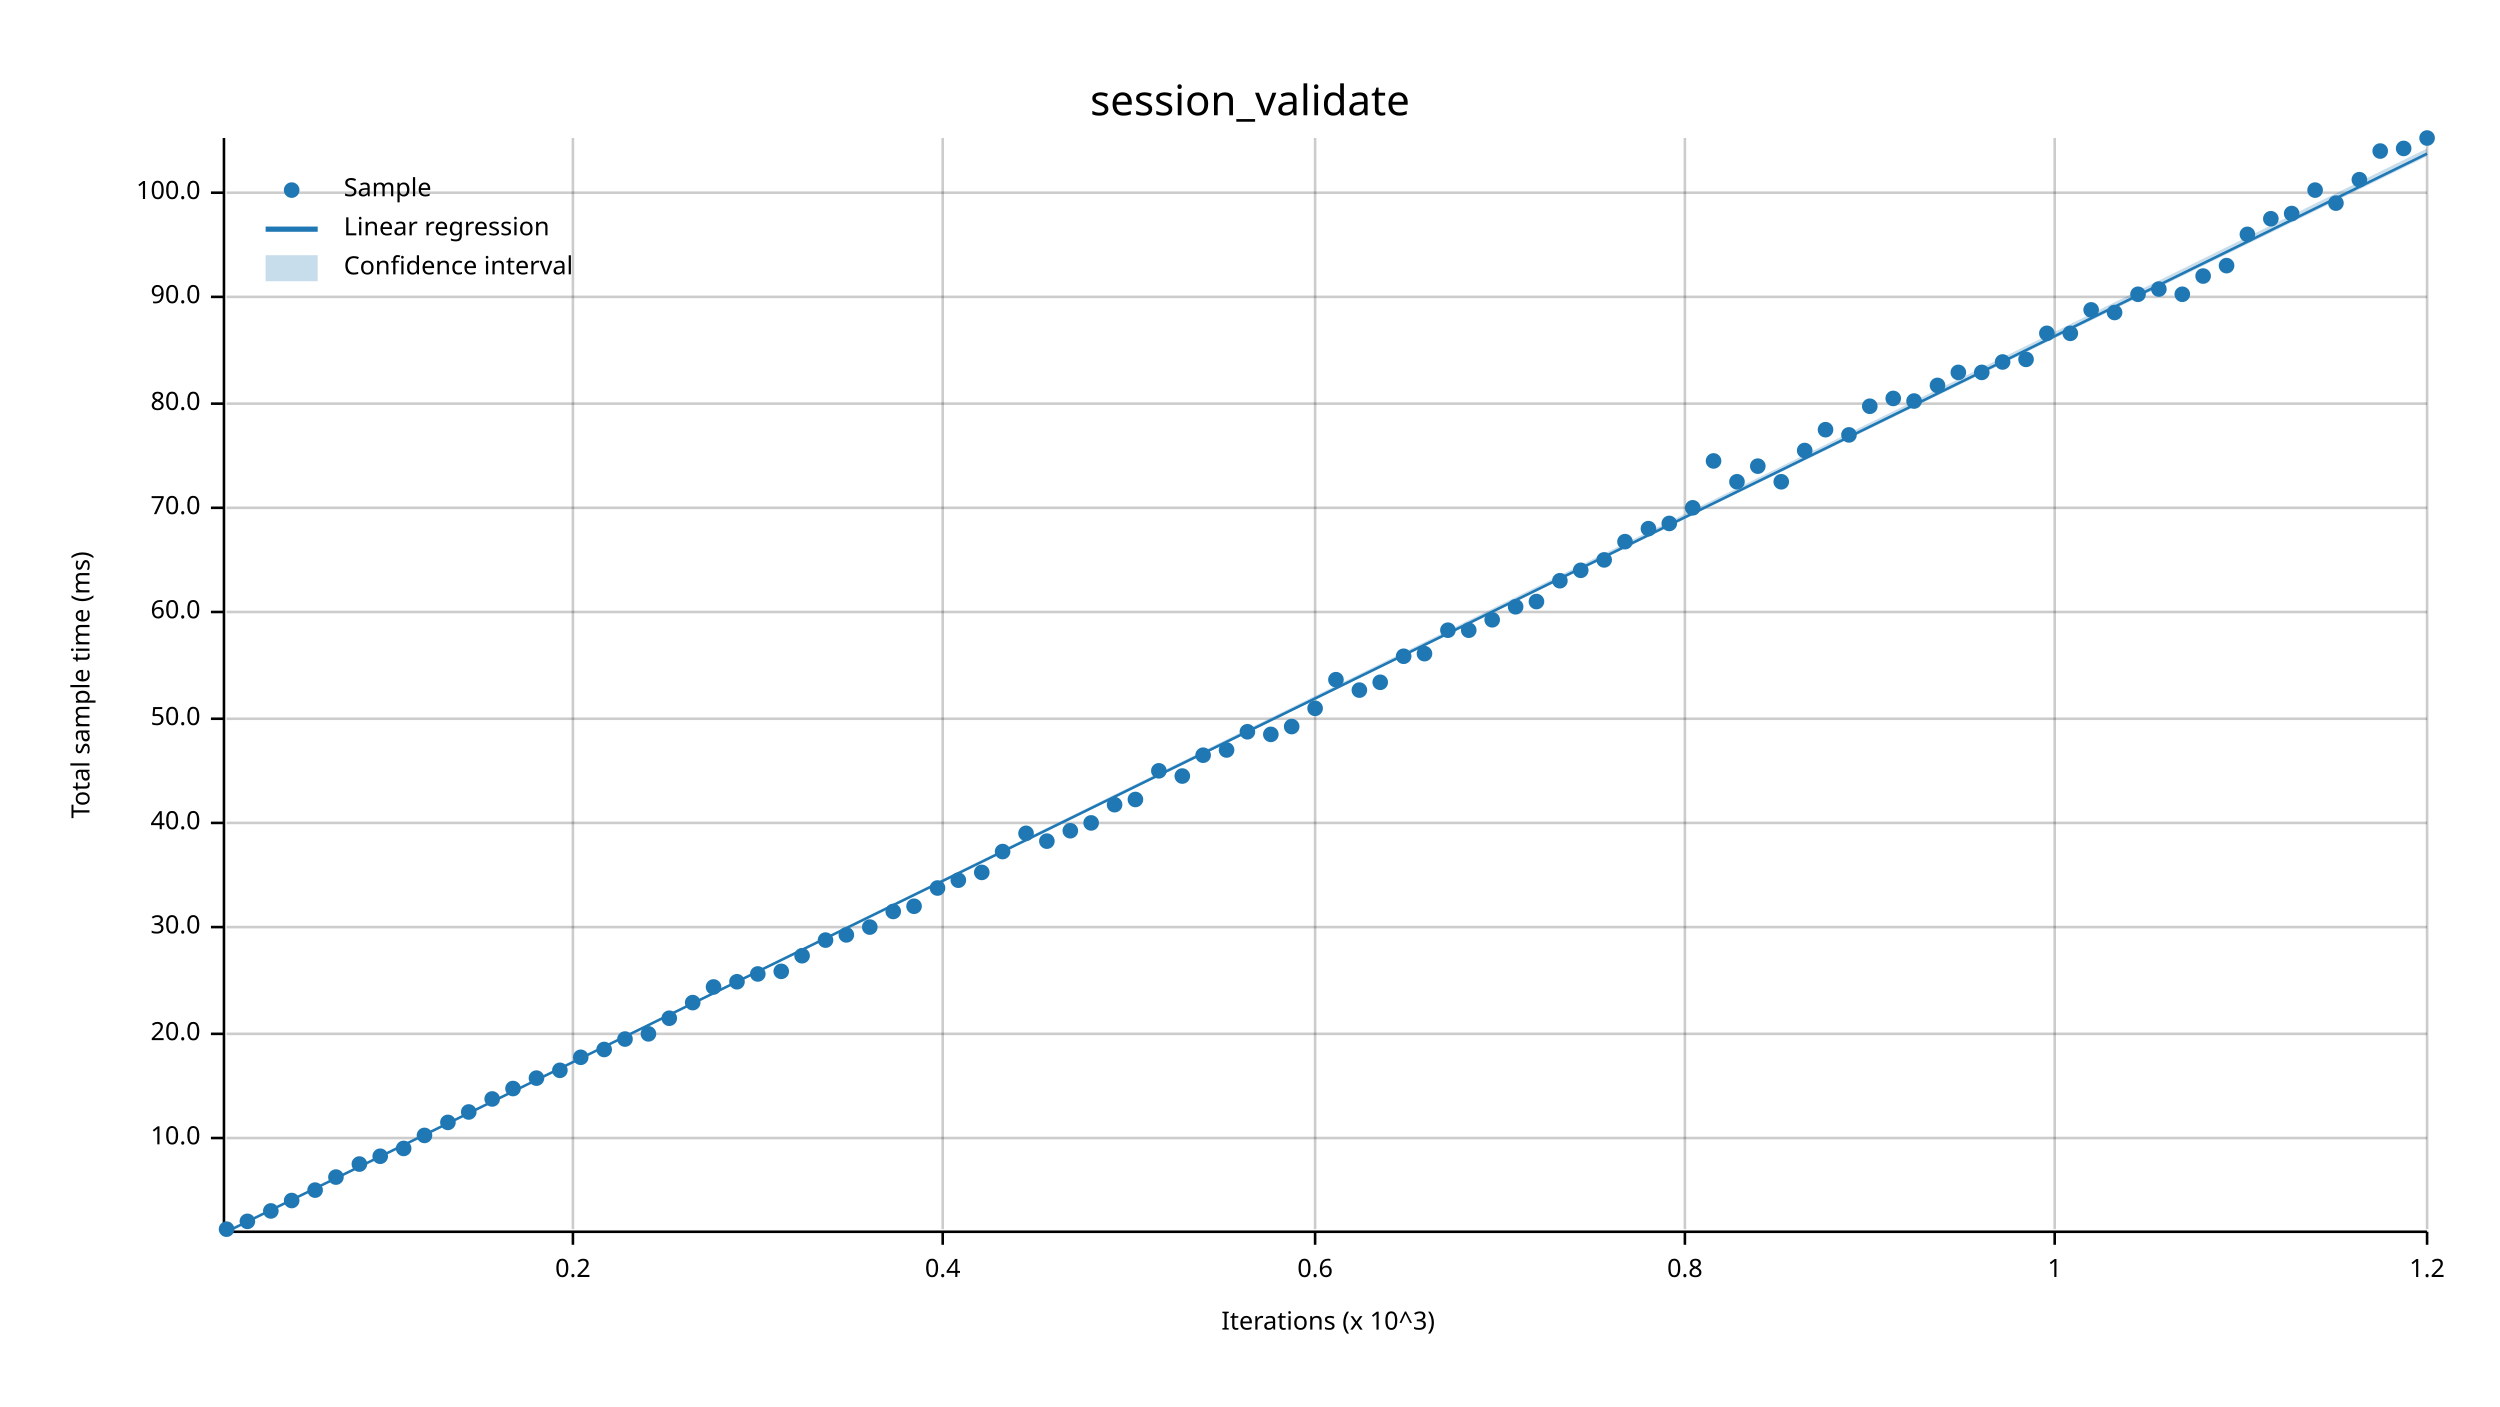
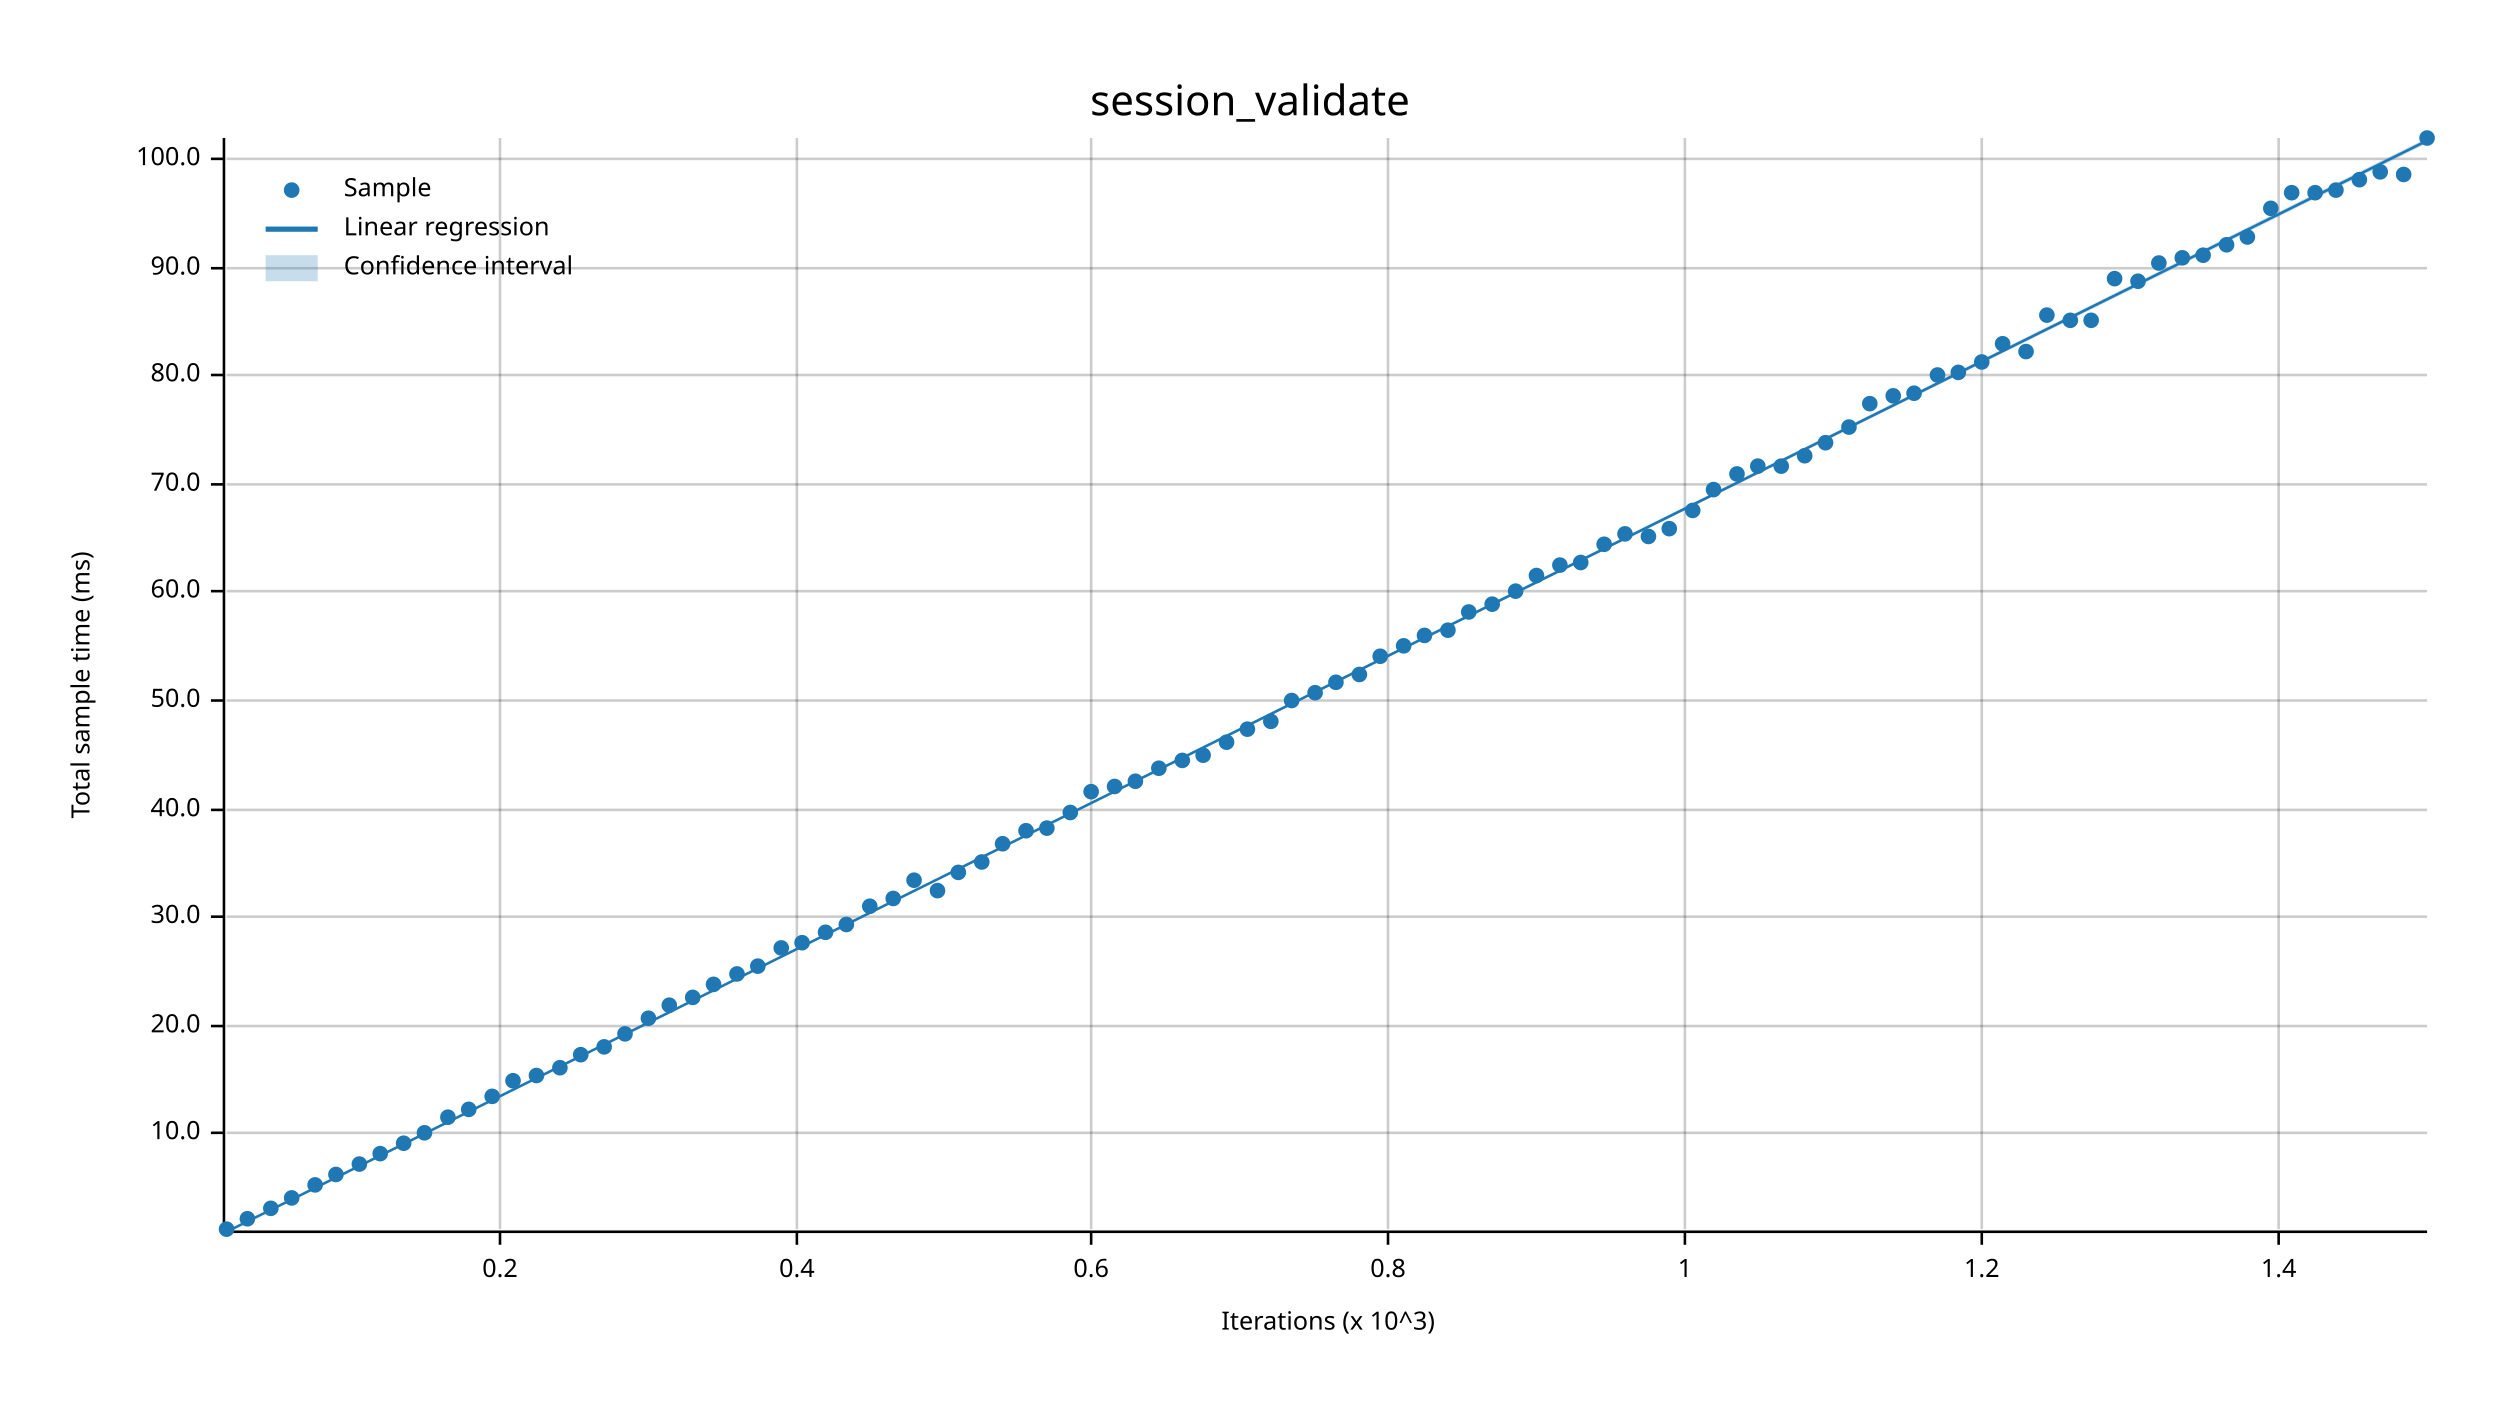
<svg xmlns="http://www.w3.org/2000/svg" width="960" height="540" viewBox="0 0 960 540">
  <text x="480" y="32" dy="0.76em" text-anchor="middle" font-family="sans-serif" font-size="16.129" opacity="1" fill="#000000">
session_validate
</text>
  <text x="27" y="263" dy="0.76em" text-anchor="middle" font-family="sans-serif" font-size="9.677" opacity="1" fill="#000000" transform="rotate(270, 27, 263)">
Total sample time (ms)
</text>
  <text x="510" y="513" dy="-0.5ex" text-anchor="middle" font-family="sans-serif" font-size="9.677" opacity="1" fill="#000000">
Iterations (x 10^3)
</text>
-   <line opacity="0.2" stroke="#000000" stroke-width="1" x1="220" y1="472" x2="220" y2="53" />
-   <line opacity="0.2" stroke="#000000" stroke-width="1" x1="362" y1="472" x2="362" y2="53" />
-   <line opacity="0.2" stroke="#000000" stroke-width="1" x1="505" y1="472" x2="505" y2="53" />
+   <line opacity="0.2" stroke="#000000" stroke-width="1" x1="192" y1="472" x2="192" y2="53" />
+   <line opacity="0.2" stroke="#000000" stroke-width="1" x1="306" y1="472" x2="306" y2="53" />
+   <line opacity="0.2" stroke="#000000" stroke-width="1" x1="419" y1="472" x2="419" y2="53" />
+   <line opacity="0.2" stroke="#000000" stroke-width="1" x1="533" y1="472" x2="533" y2="53" />
  <line opacity="0.2" stroke="#000000" stroke-width="1" x1="647" y1="472" x2="647" y2="53" />
-   <line opacity="0.2" stroke="#000000" stroke-width="1" x1="789" y1="472" x2="789" y2="53" />
-   <line opacity="0.2" stroke="#000000" stroke-width="1" x1="932" y1="472" x2="932" y2="53" />
-   <line opacity="0.2" stroke="#000000" stroke-width="1" x1="87" y1="437" x2="932" y2="437" />
-   <line opacity="0.2" stroke="#000000" stroke-width="1" x1="87" y1="397" x2="932" y2="397" />
-   <line opacity="0.2" stroke="#000000" stroke-width="1" x1="87" y1="356" x2="932" y2="356" />
-   <line opacity="0.2" stroke="#000000" stroke-width="1" x1="87" y1="316" x2="932" y2="316" />
-   <line opacity="0.2" stroke="#000000" stroke-width="1" x1="87" y1="276" x2="932" y2="276" />
-   <line opacity="0.2" stroke="#000000" stroke-width="1" x1="87" y1="235" x2="932" y2="235" />
-   <line opacity="0.2" stroke="#000000" stroke-width="1" x1="87" y1="195" x2="932" y2="195" />
-   <line opacity="0.2" stroke="#000000" stroke-width="1" x1="87" y1="155" x2="932" y2="155" />
-   <line opacity="0.2" stroke="#000000" stroke-width="1" x1="87" y1="114" x2="932" y2="114" />
-   <line opacity="0.2" stroke="#000000" stroke-width="1" x1="87" y1="74" x2="932" y2="74" />
+   <line opacity="0.2" stroke="#000000" stroke-width="1" x1="761" y1="472" x2="761" y2="53" />
+   <line opacity="0.2" stroke="#000000" stroke-width="1" x1="875" y1="472" x2="875" y2="53" />
+   <line opacity="0.2" stroke="#000000" stroke-width="1" x1="87" y1="435" x2="932" y2="435" />
+   <line opacity="0.2" stroke="#000000" stroke-width="1" x1="87" y1="394" x2="932" y2="394" />
+   <line opacity="0.2" stroke="#000000" stroke-width="1" x1="87" y1="352" x2="932" y2="352" />
+   <line opacity="0.2" stroke="#000000" stroke-width="1" x1="87" y1="311" x2="932" y2="311" />
+   <line opacity="0.2" stroke="#000000" stroke-width="1" x1="87" y1="269" x2="932" y2="269" />
+   <line opacity="0.2" stroke="#000000" stroke-width="1" x1="87" y1="227" x2="932" y2="227" />
+   <line opacity="0.2" stroke="#000000" stroke-width="1" x1="87" y1="186" x2="932" y2="186" />
+   <line opacity="0.2" stroke="#000000" stroke-width="1" x1="87" y1="144" x2="932" y2="144" />
+   <line opacity="0.2" stroke="#000000" stroke-width="1" x1="87" y1="103" x2="932" y2="103" />
+   <line opacity="0.2" stroke="#000000" stroke-width="1" x1="87" y1="61" x2="932" y2="61" />
  <polyline fill="none" opacity="1" stroke="#000000" stroke-width="1" points="86,53 86,472 " />
-   <text x="77" y="437" dy="0.5ex" text-anchor="end" font-family="sans-serif" font-size="9.677" opacity="1" fill="#000000">
+   <text x="77" y="435" dy="0.5ex" text-anchor="end" font-family="sans-serif" font-size="9.677" opacity="1" fill="#000000">
10.0
</text>
-   <polyline fill="none" opacity="1" stroke="#000000" stroke-width="1" points="81,437 86,437 " />
-   <text x="77" y="397" dy="0.5ex" text-anchor="end" font-family="sans-serif" font-size="9.677" opacity="1" fill="#000000">
+   <polyline fill="none" opacity="1" stroke="#000000" stroke-width="1" points="81,435 86,435 " />
+   <text x="77" y="394" dy="0.5ex" text-anchor="end" font-family="sans-serif" font-size="9.677" opacity="1" fill="#000000">
20.0
</text>
-   <polyline fill="none" opacity="1" stroke="#000000" stroke-width="1" points="81,397 86,397 " />
-   <text x="77" y="356" dy="0.5ex" text-anchor="end" font-family="sans-serif" font-size="9.677" opacity="1" fill="#000000">
+   <polyline fill="none" opacity="1" stroke="#000000" stroke-width="1" points="81,394 86,394 " />
+   <text x="77" y="352" dy="0.5ex" text-anchor="end" font-family="sans-serif" font-size="9.677" opacity="1" fill="#000000">
30.0
</text>
-   <polyline fill="none" opacity="1" stroke="#000000" stroke-width="1" points="81,356 86,356 " />
-   <text x="77" y="316" dy="0.5ex" text-anchor="end" font-family="sans-serif" font-size="9.677" opacity="1" fill="#000000">
+   <polyline fill="none" opacity="1" stroke="#000000" stroke-width="1" points="81,352 86,352 " />
+   <text x="77" y="311" dy="0.5ex" text-anchor="end" font-family="sans-serif" font-size="9.677" opacity="1" fill="#000000">
40.0
</text>
-   <polyline fill="none" opacity="1" stroke="#000000" stroke-width="1" points="81,316 86,316 " />
-   <text x="77" y="276" dy="0.5ex" text-anchor="end" font-family="sans-serif" font-size="9.677" opacity="1" fill="#000000">
+   <polyline fill="none" opacity="1" stroke="#000000" stroke-width="1" points="81,311 86,311 " />
+   <text x="77" y="269" dy="0.5ex" text-anchor="end" font-family="sans-serif" font-size="9.677" opacity="1" fill="#000000">
50.0
</text>
-   <polyline fill="none" opacity="1" stroke="#000000" stroke-width="1" points="81,276 86,276 " />
-   <text x="77" y="235" dy="0.5ex" text-anchor="end" font-family="sans-serif" font-size="9.677" opacity="1" fill="#000000">
+   <polyline fill="none" opacity="1" stroke="#000000" stroke-width="1" points="81,269 86,269 " />
+   <text x="77" y="227" dy="0.5ex" text-anchor="end" font-family="sans-serif" font-size="9.677" opacity="1" fill="#000000">
60.0
</text>
-   <polyline fill="none" opacity="1" stroke="#000000" stroke-width="1" points="81,235 86,235 " />
-   <text x="77" y="195" dy="0.5ex" text-anchor="end" font-family="sans-serif" font-size="9.677" opacity="1" fill="#000000">
+   <polyline fill="none" opacity="1" stroke="#000000" stroke-width="1" points="81,227 86,227 " />
+   <text x="77" y="186" dy="0.5ex" text-anchor="end" font-family="sans-serif" font-size="9.677" opacity="1" fill="#000000">
70.0
</text>
-   <polyline fill="none" opacity="1" stroke="#000000" stroke-width="1" points="81,195 86,195 " />
-   <text x="77" y="155" dy="0.5ex" text-anchor="end" font-family="sans-serif" font-size="9.677" opacity="1" fill="#000000">
+   <polyline fill="none" opacity="1" stroke="#000000" stroke-width="1" points="81,186 86,186 " />
+   <text x="77" y="144" dy="0.5ex" text-anchor="end" font-family="sans-serif" font-size="9.677" opacity="1" fill="#000000">
80.0
</text>
-   <polyline fill="none" opacity="1" stroke="#000000" stroke-width="1" points="81,155 86,155 " />
-   <text x="77" y="114" dy="0.5ex" text-anchor="end" font-family="sans-serif" font-size="9.677" opacity="1" fill="#000000">
+   <polyline fill="none" opacity="1" stroke="#000000" stroke-width="1" points="81,144 86,144 " />
+   <text x="77" y="103" dy="0.5ex" text-anchor="end" font-family="sans-serif" font-size="9.677" opacity="1" fill="#000000">
90.0
</text>
-   <polyline fill="none" opacity="1" stroke="#000000" stroke-width="1" points="81,114 86,114 " />
-   <text x="77" y="74" dy="0.5ex" text-anchor="end" font-family="sans-serif" font-size="9.677" opacity="1" fill="#000000">
+   <polyline fill="none" opacity="1" stroke="#000000" stroke-width="1" points="81,103 86,103 " />
+   <text x="77" y="61" dy="0.5ex" text-anchor="end" font-family="sans-serif" font-size="9.677" opacity="1" fill="#000000">
100.0
</text>
-   <polyline fill="none" opacity="1" stroke="#000000" stroke-width="1" points="81,74 86,74 " />
+   <polyline fill="none" opacity="1" stroke="#000000" stroke-width="1" points="81,61 86,61 " />
  <polyline fill="none" opacity="1" stroke="#000000" stroke-width="1" points="87,473 932,473 " />
-   <text x="220" y="483" dy="0.76em" text-anchor="middle" font-family="sans-serif" font-size="9.677" opacity="1" fill="#000000">
+   <text x="192" y="483" dy="0.76em" text-anchor="middle" font-family="sans-serif" font-size="9.677" opacity="1" fill="#000000">
0.2
</text>
-   <polyline fill="none" opacity="1" stroke="#000000" stroke-width="1" points="220,473 220,478 " />
-   <text x="362" y="483" dy="0.76em" text-anchor="middle" font-family="sans-serif" font-size="9.677" opacity="1" fill="#000000">
+   <polyline fill="none" opacity="1" stroke="#000000" stroke-width="1" points="192,473 192,478 " />
+   <text x="306" y="483" dy="0.76em" text-anchor="middle" font-family="sans-serif" font-size="9.677" opacity="1" fill="#000000">
0.4
</text>
-   <polyline fill="none" opacity="1" stroke="#000000" stroke-width="1" points="362,473 362,478 " />
-   <text x="505" y="483" dy="0.76em" text-anchor="middle" font-family="sans-serif" font-size="9.677" opacity="1" fill="#000000">
+   <polyline fill="none" opacity="1" stroke="#000000" stroke-width="1" points="306,473 306,478 " />
+   <text x="419" y="483" dy="0.76em" text-anchor="middle" font-family="sans-serif" font-size="9.677" opacity="1" fill="#000000">
0.6
</text>
-   <polyline fill="none" opacity="1" stroke="#000000" stroke-width="1" points="505,473 505,478 " />
+   <polyline fill="none" opacity="1" stroke="#000000" stroke-width="1" points="419,473 419,478 " />
+   <text x="533" y="483" dy="0.76em" text-anchor="middle" font-family="sans-serif" font-size="9.677" opacity="1" fill="#000000">
+ 0.8
+ </text>
+   <polyline fill="none" opacity="1" stroke="#000000" stroke-width="1" points="533,473 533,478 " />
  <text x="647" y="483" dy="0.76em" text-anchor="middle" font-family="sans-serif" font-size="9.677" opacity="1" fill="#000000">
- 0.8
+ 1
</text>
  <polyline fill="none" opacity="1" stroke="#000000" stroke-width="1" points="647,473 647,478 " />
-   <text x="789" y="483" dy="0.76em" text-anchor="middle" font-family="sans-serif" font-size="9.677" opacity="1" fill="#000000">
- 1
- </text>
-   <polyline fill="none" opacity="1" stroke="#000000" stroke-width="1" points="789,473 789,478 " />
-   <text x="932" y="483" dy="0.76em" text-anchor="middle" font-family="sans-serif" font-size="9.677" opacity="1" fill="#000000">
+   <text x="761" y="483" dy="0.76em" text-anchor="middle" font-family="sans-serif" font-size="9.677" opacity="1" fill="#000000">
1.2
</text>
-   <polyline fill="none" opacity="1" stroke="#000000" stroke-width="1" points="932,473 932,478 " />
+   <polyline fill="none" opacity="1" stroke="#000000" stroke-width="1" points="761,473 761,478 " />
+   <text x="875" y="483" dy="0.76em" text-anchor="middle" font-family="sans-serif" font-size="9.677" opacity="1" fill="#000000">
+ 1.4
+ </text>
+   <polyline fill="none" opacity="1" stroke="#000000" stroke-width="1" points="875,473 875,478 " />
  <circle cx="87" cy="472" r="3" opacity="1" fill="#1F78B4" stroke="none" stroke-width="1" />
-   <circle cx="95" cy="469" r="3" opacity="1" fill="#1F78B4" stroke="none" stroke-width="1" />
-   <circle cx="104" cy="465" r="3" opacity="1" fill="#1F78B4" stroke="none" stroke-width="1" />
-   <circle cx="112" cy="461" r="3" opacity="1" fill="#1F78B4" stroke="none" stroke-width="1" />
-   <circle cx="121" cy="457" r="3" opacity="1" fill="#1F78B4" stroke="none" stroke-width="1" />
-   <circle cx="129" cy="452" r="3" opacity="1" fill="#1F78B4" stroke="none" stroke-width="1" />
+   <circle cx="95" cy="468" r="3" opacity="1" fill="#1F78B4" stroke="none" stroke-width="1" />
+   <circle cx="104" cy="464" r="3" opacity="1" fill="#1F78B4" stroke="none" stroke-width="1" />
+   <circle cx="112" cy="460" r="3" opacity="1" fill="#1F78B4" stroke="none" stroke-width="1" />
+   <circle cx="121" cy="455" r="3" opacity="1" fill="#1F78B4" stroke="none" stroke-width="1" />
+   <circle cx="129" cy="451" r="3" opacity="1" fill="#1F78B4" stroke="none" stroke-width="1" />
  <circle cx="138" cy="447" r="3" opacity="1" fill="#1F78B4" stroke="none" stroke-width="1" />
-   <circle cx="146" cy="444" r="3" opacity="1" fill="#1F78B4" stroke="none" stroke-width="1" />
-   <circle cx="155" cy="441" r="3" opacity="1" fill="#1F78B4" stroke="none" stroke-width="1" />
-   <circle cx="163" cy="436" r="3" opacity="1" fill="#1F78B4" stroke="none" stroke-width="1" />
-   <circle cx="172" cy="431" r="3" opacity="1" fill="#1F78B4" stroke="none" stroke-width="1" />
-   <circle cx="180" cy="427" r="3" opacity="1" fill="#1F78B4" stroke="none" stroke-width="1" />
-   <circle cx="189" cy="422" r="3" opacity="1" fill="#1F78B4" stroke="none" stroke-width="1" />
-   <circle cx="197" cy="418" r="3" opacity="1" fill="#1F78B4" stroke="none" stroke-width="1" />
-   <circle cx="206" cy="414" r="3" opacity="1" fill="#1F78B4" stroke="none" stroke-width="1" />
-   <circle cx="215" cy="411" r="3" opacity="1" fill="#1F78B4" stroke="none" stroke-width="1" />
-   <circle cx="223" cy="406" r="3" opacity="1" fill="#1F78B4" stroke="none" stroke-width="1" />
-   <circle cx="232" cy="403" r="3" opacity="1" fill="#1F78B4" stroke="none" stroke-width="1" />
-   <circle cx="240" cy="399" r="3" opacity="1" fill="#1F78B4" stroke="none" stroke-width="1" />
-   <circle cx="249" cy="397" r="3" opacity="1" fill="#1F78B4" stroke="none" stroke-width="1" />
-   <circle cx="257" cy="391" r="3" opacity="1" fill="#1F78B4" stroke="none" stroke-width="1" />
-   <circle cx="266" cy="385" r="3" opacity="1" fill="#1F78B4" stroke="none" stroke-width="1" />
-   <circle cx="274" cy="379" r="3" opacity="1" fill="#1F78B4" stroke="none" stroke-width="1" />
-   <circle cx="283" cy="377" r="3" opacity="1" fill="#1F78B4" stroke="none" stroke-width="1" />
-   <circle cx="291" cy="374" r="3" opacity="1" fill="#1F78B4" stroke="none" stroke-width="1" />
-   <circle cx="300" cy="373" r="3" opacity="1" fill="#1F78B4" stroke="none" stroke-width="1" />
-   <circle cx="308" cy="367" r="3" opacity="1" fill="#1F78B4" stroke="none" stroke-width="1" />
-   <circle cx="317" cy="361" r="3" opacity="1" fill="#1F78B4" stroke="none" stroke-width="1" />
-   <circle cx="325" cy="359" r="3" opacity="1" fill="#1F78B4" stroke="none" stroke-width="1" />
-   <circle cx="334" cy="356" r="3" opacity="1" fill="#1F78B4" stroke="none" stroke-width="1" />
-   <circle cx="343" cy="350" r="3" opacity="1" fill="#1F78B4" stroke="none" stroke-width="1" />
-   <circle cx="351" cy="348" r="3" opacity="1" fill="#1F78B4" stroke="none" stroke-width="1" />
-   <circle cx="360" cy="341" r="3" opacity="1" fill="#1F78B4" stroke="none" stroke-width="1" />
-   <circle cx="368" cy="338" r="3" opacity="1" fill="#1F78B4" stroke="none" stroke-width="1" />
-   <circle cx="377" cy="335" r="3" opacity="1" fill="#1F78B4" stroke="none" stroke-width="1" />
-   <circle cx="385" cy="327" r="3" opacity="1" fill="#1F78B4" stroke="none" stroke-width="1" />
-   <circle cx="394" cy="320" r="3" opacity="1" fill="#1F78B4" stroke="none" stroke-width="1" />
-   <circle cx="402" cy="323" r="3" opacity="1" fill="#1F78B4" stroke="none" stroke-width="1" />
-   <circle cx="411" cy="319" r="3" opacity="1" fill="#1F78B4" stroke="none" stroke-width="1" />
-   <circle cx="419" cy="316" r="3" opacity="1" fill="#1F78B4" stroke="none" stroke-width="1" />
-   <circle cx="428" cy="309" r="3" opacity="1" fill="#1F78B4" stroke="none" stroke-width="1" />
-   <circle cx="436" cy="307" r="3" opacity="1" fill="#1F78B4" stroke="none" stroke-width="1" />
-   <circle cx="445" cy="296" r="3" opacity="1" fill="#1F78B4" stroke="none" stroke-width="1" />
-   <circle cx="454" cy="298" r="3" opacity="1" fill="#1F78B4" stroke="none" stroke-width="1" />
+   <circle cx="146" cy="443" r="3" opacity="1" fill="#1F78B4" stroke="none" stroke-width="1" />
+   <circle cx="155" cy="439" r="3" opacity="1" fill="#1F78B4" stroke="none" stroke-width="1" />
+   <circle cx="163" cy="435" r="3" opacity="1" fill="#1F78B4" stroke="none" stroke-width="1" />
+   <circle cx="172" cy="429" r="3" opacity="1" fill="#1F78B4" stroke="none" stroke-width="1" />
+   <circle cx="180" cy="426" r="3" opacity="1" fill="#1F78B4" stroke="none" stroke-width="1" />
+   <circle cx="189" cy="421" r="3" opacity="1" fill="#1F78B4" stroke="none" stroke-width="1" />
+   <circle cx="197" cy="415" r="3" opacity="1" fill="#1F78B4" stroke="none" stroke-width="1" />
+   <circle cx="206" cy="413" r="3" opacity="1" fill="#1F78B4" stroke="none" stroke-width="1" />
+   <circle cx="215" cy="410" r="3" opacity="1" fill="#1F78B4" stroke="none" stroke-width="1" />
+   <circle cx="223" cy="405" r="3" opacity="1" fill="#1F78B4" stroke="none" stroke-width="1" />
+   <circle cx="232" cy="402" r="3" opacity="1" fill="#1F78B4" stroke="none" stroke-width="1" />
+   <circle cx="240" cy="397" r="3" opacity="1" fill="#1F78B4" stroke="none" stroke-width="1" />
+   <circle cx="249" cy="391" r="3" opacity="1" fill="#1F78B4" stroke="none" stroke-width="1" />
+   <circle cx="257" cy="386" r="3" opacity="1" fill="#1F78B4" stroke="none" stroke-width="1" />
+   <circle cx="266" cy="383" r="3" opacity="1" fill="#1F78B4" stroke="none" stroke-width="1" />
+   <circle cx="274" cy="378" r="3" opacity="1" fill="#1F78B4" stroke="none" stroke-width="1" />
+   <circle cx="283" cy="374" r="3" opacity="1" fill="#1F78B4" stroke="none" stroke-width="1" />
+   <circle cx="291" cy="371" r="3" opacity="1" fill="#1F78B4" stroke="none" stroke-width="1" />
+   <circle cx="300" cy="364" r="3" opacity="1" fill="#1F78B4" stroke="none" stroke-width="1" />
+   <circle cx="308" cy="362" r="3" opacity="1" fill="#1F78B4" stroke="none" stroke-width="1" />
+   <circle cx="317" cy="358" r="3" opacity="1" fill="#1F78B4" stroke="none" stroke-width="1" />
+   <circle cx="325" cy="355" r="3" opacity="1" fill="#1F78B4" stroke="none" stroke-width="1" />
+   <circle cx="334" cy="348" r="3" opacity="1" fill="#1F78B4" stroke="none" stroke-width="1" />
+   <circle cx="343" cy="345" r="3" opacity="1" fill="#1F78B4" stroke="none" stroke-width="1" />
+   <circle cx="351" cy="338" r="3" opacity="1" fill="#1F78B4" stroke="none" stroke-width="1" />
+   <circle cx="360" cy="342" r="3" opacity="1" fill="#1F78B4" stroke="none" stroke-width="1" />
+   <circle cx="368" cy="335" r="3" opacity="1" fill="#1F78B4" stroke="none" stroke-width="1" />
+   <circle cx="377" cy="331" r="3" opacity="1" fill="#1F78B4" stroke="none" stroke-width="1" />
+   <circle cx="385" cy="324" r="3" opacity="1" fill="#1F78B4" stroke="none" stroke-width="1" />
+   <circle cx="394" cy="319" r="3" opacity="1" fill="#1F78B4" stroke="none" stroke-width="1" />
+   <circle cx="402" cy="318" r="3" opacity="1" fill="#1F78B4" stroke="none" stroke-width="1" />
+   <circle cx="411" cy="312" r="3" opacity="1" fill="#1F78B4" stroke="none" stroke-width="1" />
+   <circle cx="419" cy="304" r="3" opacity="1" fill="#1F78B4" stroke="none" stroke-width="1" />
+   <circle cx="428" cy="302" r="3" opacity="1" fill="#1F78B4" stroke="none" stroke-width="1" />
+   <circle cx="436" cy="300" r="3" opacity="1" fill="#1F78B4" stroke="none" stroke-width="1" />
+   <circle cx="445" cy="295" r="3" opacity="1" fill="#1F78B4" stroke="none" stroke-width="1" />
+   <circle cx="454" cy="292" r="3" opacity="1" fill="#1F78B4" stroke="none" stroke-width="1" />
  <circle cx="462" cy="290" r="3" opacity="1" fill="#1F78B4" stroke="none" stroke-width="1" />
-   <circle cx="471" cy="288" r="3" opacity="1" fill="#1F78B4" stroke="none" stroke-width="1" />
-   <circle cx="479" cy="281" r="3" opacity="1" fill="#1F78B4" stroke="none" stroke-width="1" />
-   <circle cx="488" cy="282" r="3" opacity="1" fill="#1F78B4" stroke="none" stroke-width="1" />
-   <circle cx="496" cy="279" r="3" opacity="1" fill="#1F78B4" stroke="none" stroke-width="1" />
-   <circle cx="505" cy="272" r="3" opacity="1" fill="#1F78B4" stroke="none" stroke-width="1" />
-   <circle cx="513" cy="261" r="3" opacity="1" fill="#1F78B4" stroke="none" stroke-width="1" />
-   <circle cx="522" cy="265" r="3" opacity="1" fill="#1F78B4" stroke="none" stroke-width="1" />
-   <circle cx="530" cy="262" r="3" opacity="1" fill="#1F78B4" stroke="none" stroke-width="1" />
-   <circle cx="539" cy="252" r="3" opacity="1" fill="#1F78B4" stroke="none" stroke-width="1" />
-   <circle cx="547" cy="251" r="3" opacity="1" fill="#1F78B4" stroke="none" stroke-width="1" />
+   <circle cx="471" cy="285" r="3" opacity="1" fill="#1F78B4" stroke="none" stroke-width="1" />
+   <circle cx="479" cy="280" r="3" opacity="1" fill="#1F78B4" stroke="none" stroke-width="1" />
+   <circle cx="488" cy="277" r="3" opacity="1" fill="#1F78B4" stroke="none" stroke-width="1" />
+   <circle cx="496" cy="269" r="3" opacity="1" fill="#1F78B4" stroke="none" stroke-width="1" />
+   <circle cx="505" cy="266" r="3" opacity="1" fill="#1F78B4" stroke="none" stroke-width="1" />
+   <circle cx="513" cy="262" r="3" opacity="1" fill="#1F78B4" stroke="none" stroke-width="1" />
+   <circle cx="522" cy="259" r="3" opacity="1" fill="#1F78B4" stroke="none" stroke-width="1" />
+   <circle cx="530" cy="252" r="3" opacity="1" fill="#1F78B4" stroke="none" stroke-width="1" />
+   <circle cx="539" cy="248" r="3" opacity="1" fill="#1F78B4" stroke="none" stroke-width="1" />
+   <circle cx="547" cy="244" r="3" opacity="1" fill="#1F78B4" stroke="none" stroke-width="1" />
  <circle cx="556" cy="242" r="3" opacity="1" fill="#1F78B4" stroke="none" stroke-width="1" />
-   <circle cx="564" cy="242" r="3" opacity="1" fill="#1F78B4" stroke="none" stroke-width="1" />
-   <circle cx="573" cy="238" r="3" opacity="1" fill="#1F78B4" stroke="none" stroke-width="1" />
-   <circle cx="582" cy="233" r="3" opacity="1" fill="#1F78B4" stroke="none" stroke-width="1" />
-   <circle cx="590" cy="231" r="3" opacity="1" fill="#1F78B4" stroke="none" stroke-width="1" />
-   <circle cx="599" cy="223" r="3" opacity="1" fill="#1F78B4" stroke="none" stroke-width="1" />
-   <circle cx="607" cy="219" r="3" opacity="1" fill="#1F78B4" stroke="none" stroke-width="1" />
-   <circle cx="616" cy="215" r="3" opacity="1" fill="#1F78B4" stroke="none" stroke-width="1" />
-   <circle cx="624" cy="208" r="3" opacity="1" fill="#1F78B4" stroke="none" stroke-width="1" />
-   <circle cx="633" cy="203" r="3" opacity="1" fill="#1F78B4" stroke="none" stroke-width="1" />
-   <circle cx="641" cy="201" r="3" opacity="1" fill="#1F78B4" stroke="none" stroke-width="1" />
-   <circle cx="650" cy="195" r="3" opacity="1" fill="#1F78B4" stroke="none" stroke-width="1" />
-   <circle cx="658" cy="177" r="3" opacity="1" fill="#1F78B4" stroke="none" stroke-width="1" />
-   <circle cx="667" cy="185" r="3" opacity="1" fill="#1F78B4" stroke="none" stroke-width="1" />
+   <circle cx="564" cy="235" r="3" opacity="1" fill="#1F78B4" stroke="none" stroke-width="1" />
+   <circle cx="573" cy="232" r="3" opacity="1" fill="#1F78B4" stroke="none" stroke-width="1" />
+   <circle cx="582" cy="227" r="3" opacity="1" fill="#1F78B4" stroke="none" stroke-width="1" />
+   <circle cx="590" cy="221" r="3" opacity="1" fill="#1F78B4" stroke="none" stroke-width="1" />
+   <circle cx="599" cy="217" r="3" opacity="1" fill="#1F78B4" stroke="none" stroke-width="1" />
+   <circle cx="607" cy="216" r="3" opacity="1" fill="#1F78B4" stroke="none" stroke-width="1" />
+   <circle cx="616" cy="209" r="3" opacity="1" fill="#1F78B4" stroke="none" stroke-width="1" />
+   <circle cx="624" cy="205" r="3" opacity="1" fill="#1F78B4" stroke="none" stroke-width="1" />
+   <circle cx="633" cy="206" r="3" opacity="1" fill="#1F78B4" stroke="none" stroke-width="1" />
+   <circle cx="641" cy="203" r="3" opacity="1" fill="#1F78B4" stroke="none" stroke-width="1" />
+   <circle cx="650" cy="196" r="3" opacity="1" fill="#1F78B4" stroke="none" stroke-width="1" />
+   <circle cx="658" cy="188" r="3" opacity="1" fill="#1F78B4" stroke="none" stroke-width="1" />
+   <circle cx="667" cy="182" r="3" opacity="1" fill="#1F78B4" stroke="none" stroke-width="1" />
  <circle cx="675" cy="179" r="3" opacity="1" fill="#1F78B4" stroke="none" stroke-width="1" />
-   <circle cx="684" cy="185" r="3" opacity="1" fill="#1F78B4" stroke="none" stroke-width="1" />
-   <circle cx="693" cy="173" r="3" opacity="1" fill="#1F78B4" stroke="none" stroke-width="1" />
-   <circle cx="701" cy="165" r="3" opacity="1" fill="#1F78B4" stroke="none" stroke-width="1" />
-   <circle cx="710" cy="167" r="3" opacity="1" fill="#1F78B4" stroke="none" stroke-width="1" />
-   <circle cx="718" cy="156" r="3" opacity="1" fill="#1F78B4" stroke="none" stroke-width="1" />
-   <circle cx="727" cy="153" r="3" opacity="1" fill="#1F78B4" stroke="none" stroke-width="1" />
-   <circle cx="735" cy="154" r="3" opacity="1" fill="#1F78B4" stroke="none" stroke-width="1" />
-   <circle cx="744" cy="148" r="3" opacity="1" fill="#1F78B4" stroke="none" stroke-width="1" />
+   <circle cx="684" cy="179" r="3" opacity="1" fill="#1F78B4" stroke="none" stroke-width="1" />
+   <circle cx="693" cy="175" r="3" opacity="1" fill="#1F78B4" stroke="none" stroke-width="1" />
+   <circle cx="701" cy="170" r="3" opacity="1" fill="#1F78B4" stroke="none" stroke-width="1" />
+   <circle cx="710" cy="164" r="3" opacity="1" fill="#1F78B4" stroke="none" stroke-width="1" />
+   <circle cx="718" cy="155" r="3" opacity="1" fill="#1F78B4" stroke="none" stroke-width="1" />
+   <circle cx="727" cy="152" r="3" opacity="1" fill="#1F78B4" stroke="none" stroke-width="1" />
+   <circle cx="735" cy="151" r="3" opacity="1" fill="#1F78B4" stroke="none" stroke-width="1" />
+   <circle cx="744" cy="144" r="3" opacity="1" fill="#1F78B4" stroke="none" stroke-width="1" />
  <circle cx="752" cy="143" r="3" opacity="1" fill="#1F78B4" stroke="none" stroke-width="1" />
-   <circle cx="761" cy="143" r="3" opacity="1" fill="#1F78B4" stroke="none" stroke-width="1" />
-   <circle cx="769" cy="139" r="3" opacity="1" fill="#1F78B4" stroke="none" stroke-width="1" />
-   <circle cx="778" cy="138" r="3" opacity="1" fill="#1F78B4" stroke="none" stroke-width="1" />
-   <circle cx="786" cy="128" r="3" opacity="1" fill="#1F78B4" stroke="none" stroke-width="1" />
-   <circle cx="795" cy="128" r="3" opacity="1" fill="#1F78B4" stroke="none" stroke-width="1" />
-   <circle cx="803" cy="119" r="3" opacity="1" fill="#1F78B4" stroke="none" stroke-width="1" />
-   <circle cx="812" cy="120" r="3" opacity="1" fill="#1F78B4" stroke="none" stroke-width="1" />
-   <circle cx="821" cy="113" r="3" opacity="1" fill="#1F78B4" stroke="none" stroke-width="1" />
-   <circle cx="829" cy="111" r="3" opacity="1" fill="#1F78B4" stroke="none" stroke-width="1" />
-   <circle cx="838" cy="113" r="3" opacity="1" fill="#1F78B4" stroke="none" stroke-width="1" />
-   <circle cx="846" cy="106" r="3" opacity="1" fill="#1F78B4" stroke="none" stroke-width="1" />
-   <circle cx="855" cy="102" r="3" opacity="1" fill="#1F78B4" stroke="none" stroke-width="1" />
-   <circle cx="863" cy="90" r="3" opacity="1" fill="#1F78B4" stroke="none" stroke-width="1" />
-   <circle cx="872" cy="84" r="3" opacity="1" fill="#1F78B4" stroke="none" stroke-width="1" />
-   <circle cx="880" cy="82" r="3" opacity="1" fill="#1F78B4" stroke="none" stroke-width="1" />
-   <circle cx="889" cy="73" r="3" opacity="1" fill="#1F78B4" stroke="none" stroke-width="1" />
-   <circle cx="897" cy="78" r="3" opacity="1" fill="#1F78B4" stroke="none" stroke-width="1" />
+   <circle cx="761" cy="139" r="3" opacity="1" fill="#1F78B4" stroke="none" stroke-width="1" />
+   <circle cx="769" cy="132" r="3" opacity="1" fill="#1F78B4" stroke="none" stroke-width="1" />
+   <circle cx="778" cy="135" r="3" opacity="1" fill="#1F78B4" stroke="none" stroke-width="1" />
+   <circle cx="786" cy="121" r="3" opacity="1" fill="#1F78B4" stroke="none" stroke-width="1" />
+   <circle cx="795" cy="123" r="3" opacity="1" fill="#1F78B4" stroke="none" stroke-width="1" />
+   <circle cx="803" cy="123" r="3" opacity="1" fill="#1F78B4" stroke="none" stroke-width="1" />
+   <circle cx="812" cy="107" r="3" opacity="1" fill="#1F78B4" stroke="none" stroke-width="1" />
+   <circle cx="821" cy="108" r="3" opacity="1" fill="#1F78B4" stroke="none" stroke-width="1" />
+   <circle cx="829" cy="101" r="3" opacity="1" fill="#1F78B4" stroke="none" stroke-width="1" />
+   <circle cx="838" cy="99" r="3" opacity="1" fill="#1F78B4" stroke="none" stroke-width="1" />
+   <circle cx="846" cy="98" r="3" opacity="1" fill="#1F78B4" stroke="none" stroke-width="1" />
+   <circle cx="855" cy="94" r="3" opacity="1" fill="#1F78B4" stroke="none" stroke-width="1" />
+   <circle cx="863" cy="91" r="3" opacity="1" fill="#1F78B4" stroke="none" stroke-width="1" />
+   <circle cx="872" cy="80" r="3" opacity="1" fill="#1F78B4" stroke="none" stroke-width="1" />
+   <circle cx="880" cy="74" r="3" opacity="1" fill="#1F78B4" stroke="none" stroke-width="1" />
+   <circle cx="889" cy="74" r="3" opacity="1" fill="#1F78B4" stroke="none" stroke-width="1" />
+   <circle cx="897" cy="73" r="3" opacity="1" fill="#1F78B4" stroke="none" stroke-width="1" />
  <circle cx="906" cy="69" r="3" opacity="1" fill="#1F78B4" stroke="none" stroke-width="1" />
-   <circle cx="914" cy="58" r="3" opacity="1" fill="#1F78B4" stroke="none" stroke-width="1" />
-   <circle cx="923" cy="57" r="3" opacity="1" fill="#1F78B4" stroke="none" stroke-width="1" />
+   <circle cx="914" cy="66" r="3" opacity="1" fill="#1F78B4" stroke="none" stroke-width="1" />
+   <circle cx="923" cy="67" r="3" opacity="1" fill="#1F78B4" stroke="none" stroke-width="1" />
  <circle cx="932" cy="53" r="3" opacity="1" fill="#1F78B4" stroke="none" stroke-width="1" />
-   <polyline fill="none" opacity="1" stroke="#1F78B4" stroke-width="1" points="87,473 932,59 " />
-   <polygon opacity="0.25" fill="#1F78B4" points="87,473 932,60 932,57 " />
+   <polyline fill="none" opacity="1" stroke="#1F78B4" stroke-width="1" points="87,473 932,54 " />
+   <polygon opacity="0.25" fill="#1F78B4" points="87,473 932,55 932,53 " />
  <text x="132" y="68" dy="0.76em" text-anchor="start" font-family="sans-serif" font-size="9.677" opacity="1" fill="#000000">
Sample
</text>
  <text x="132" y="83" dy="0.76em" text-anchor="start" font-family="sans-serif" font-size="9.677" opacity="1" fill="#000000">
Linear regression
</text>
  <text x="132" y="98" dy="0.76em" text-anchor="start" font-family="sans-serif" font-size="9.677" opacity="1" fill="#000000">
Confidence interval
</text>
  <circle cx="112" cy="73" r="3" opacity="1" fill="#1F78B4" stroke="none" stroke-width="1" />
  <polyline fill="none" opacity="1" stroke="#1F78B4" stroke-width="2" points="102,88 122,88 " />
  <rect x="102" y="98" width="20" height="10" opacity="0.25" fill="#1F78B4" stroke="none" />
</svg>
